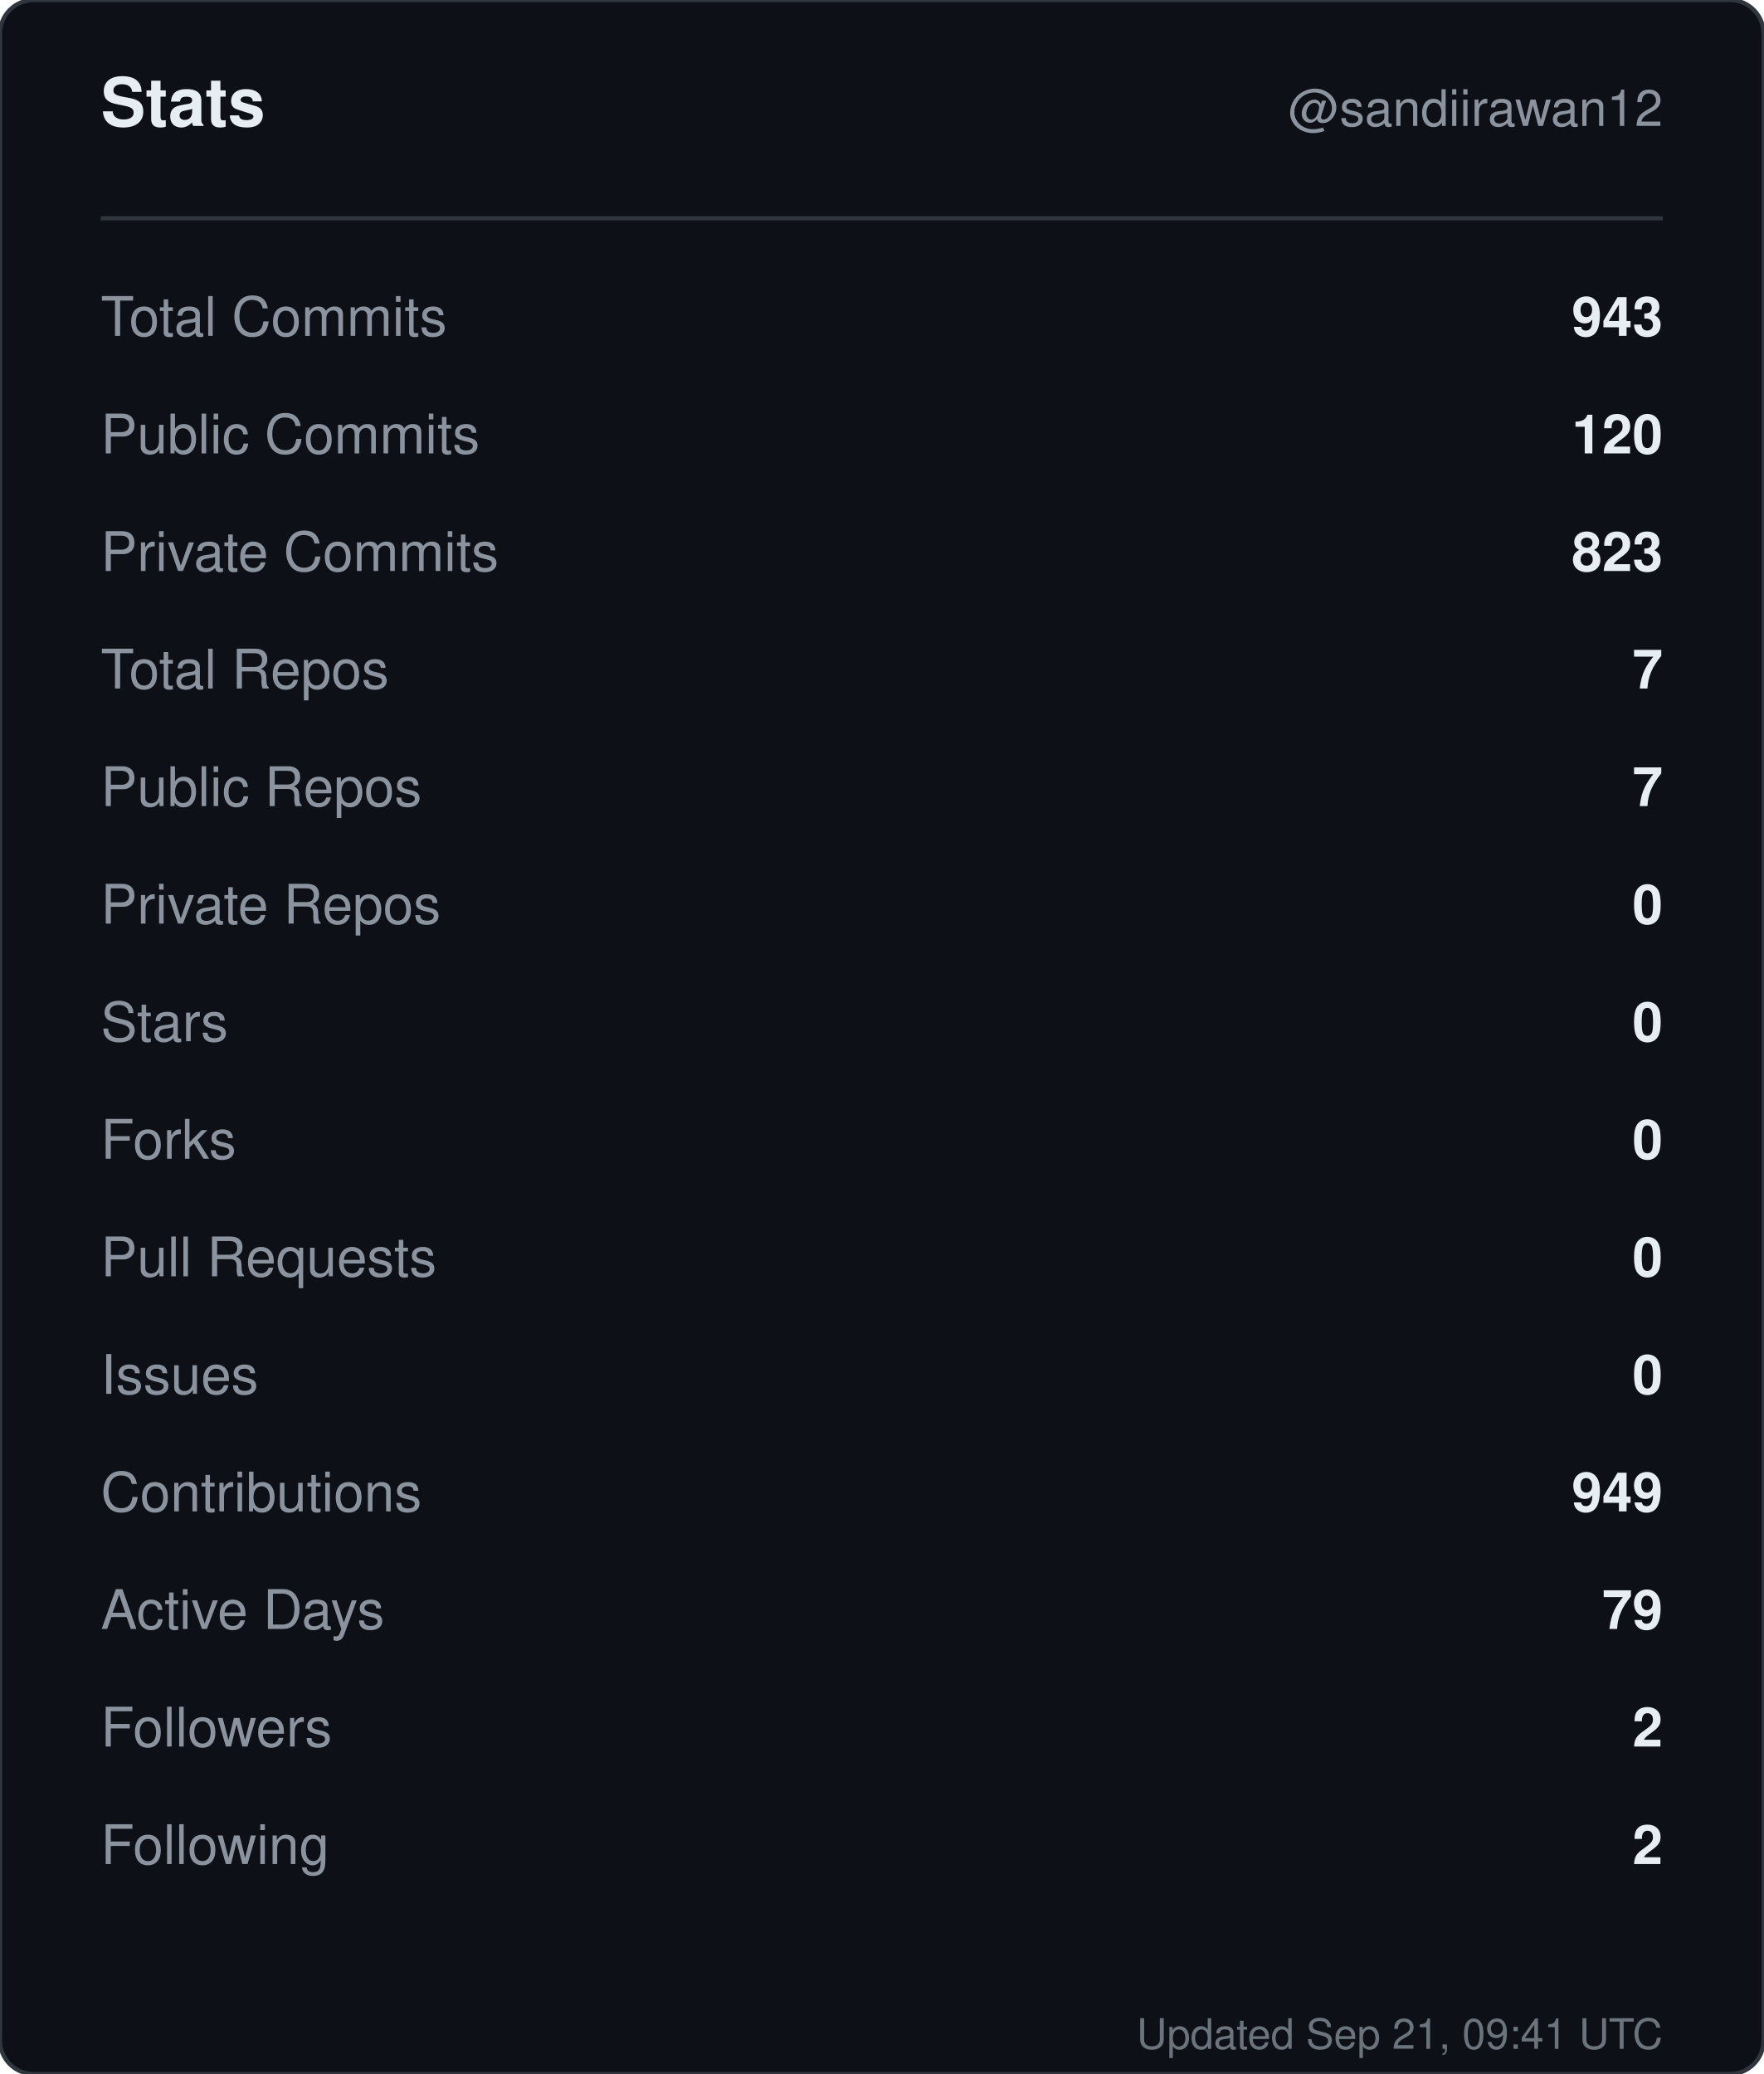
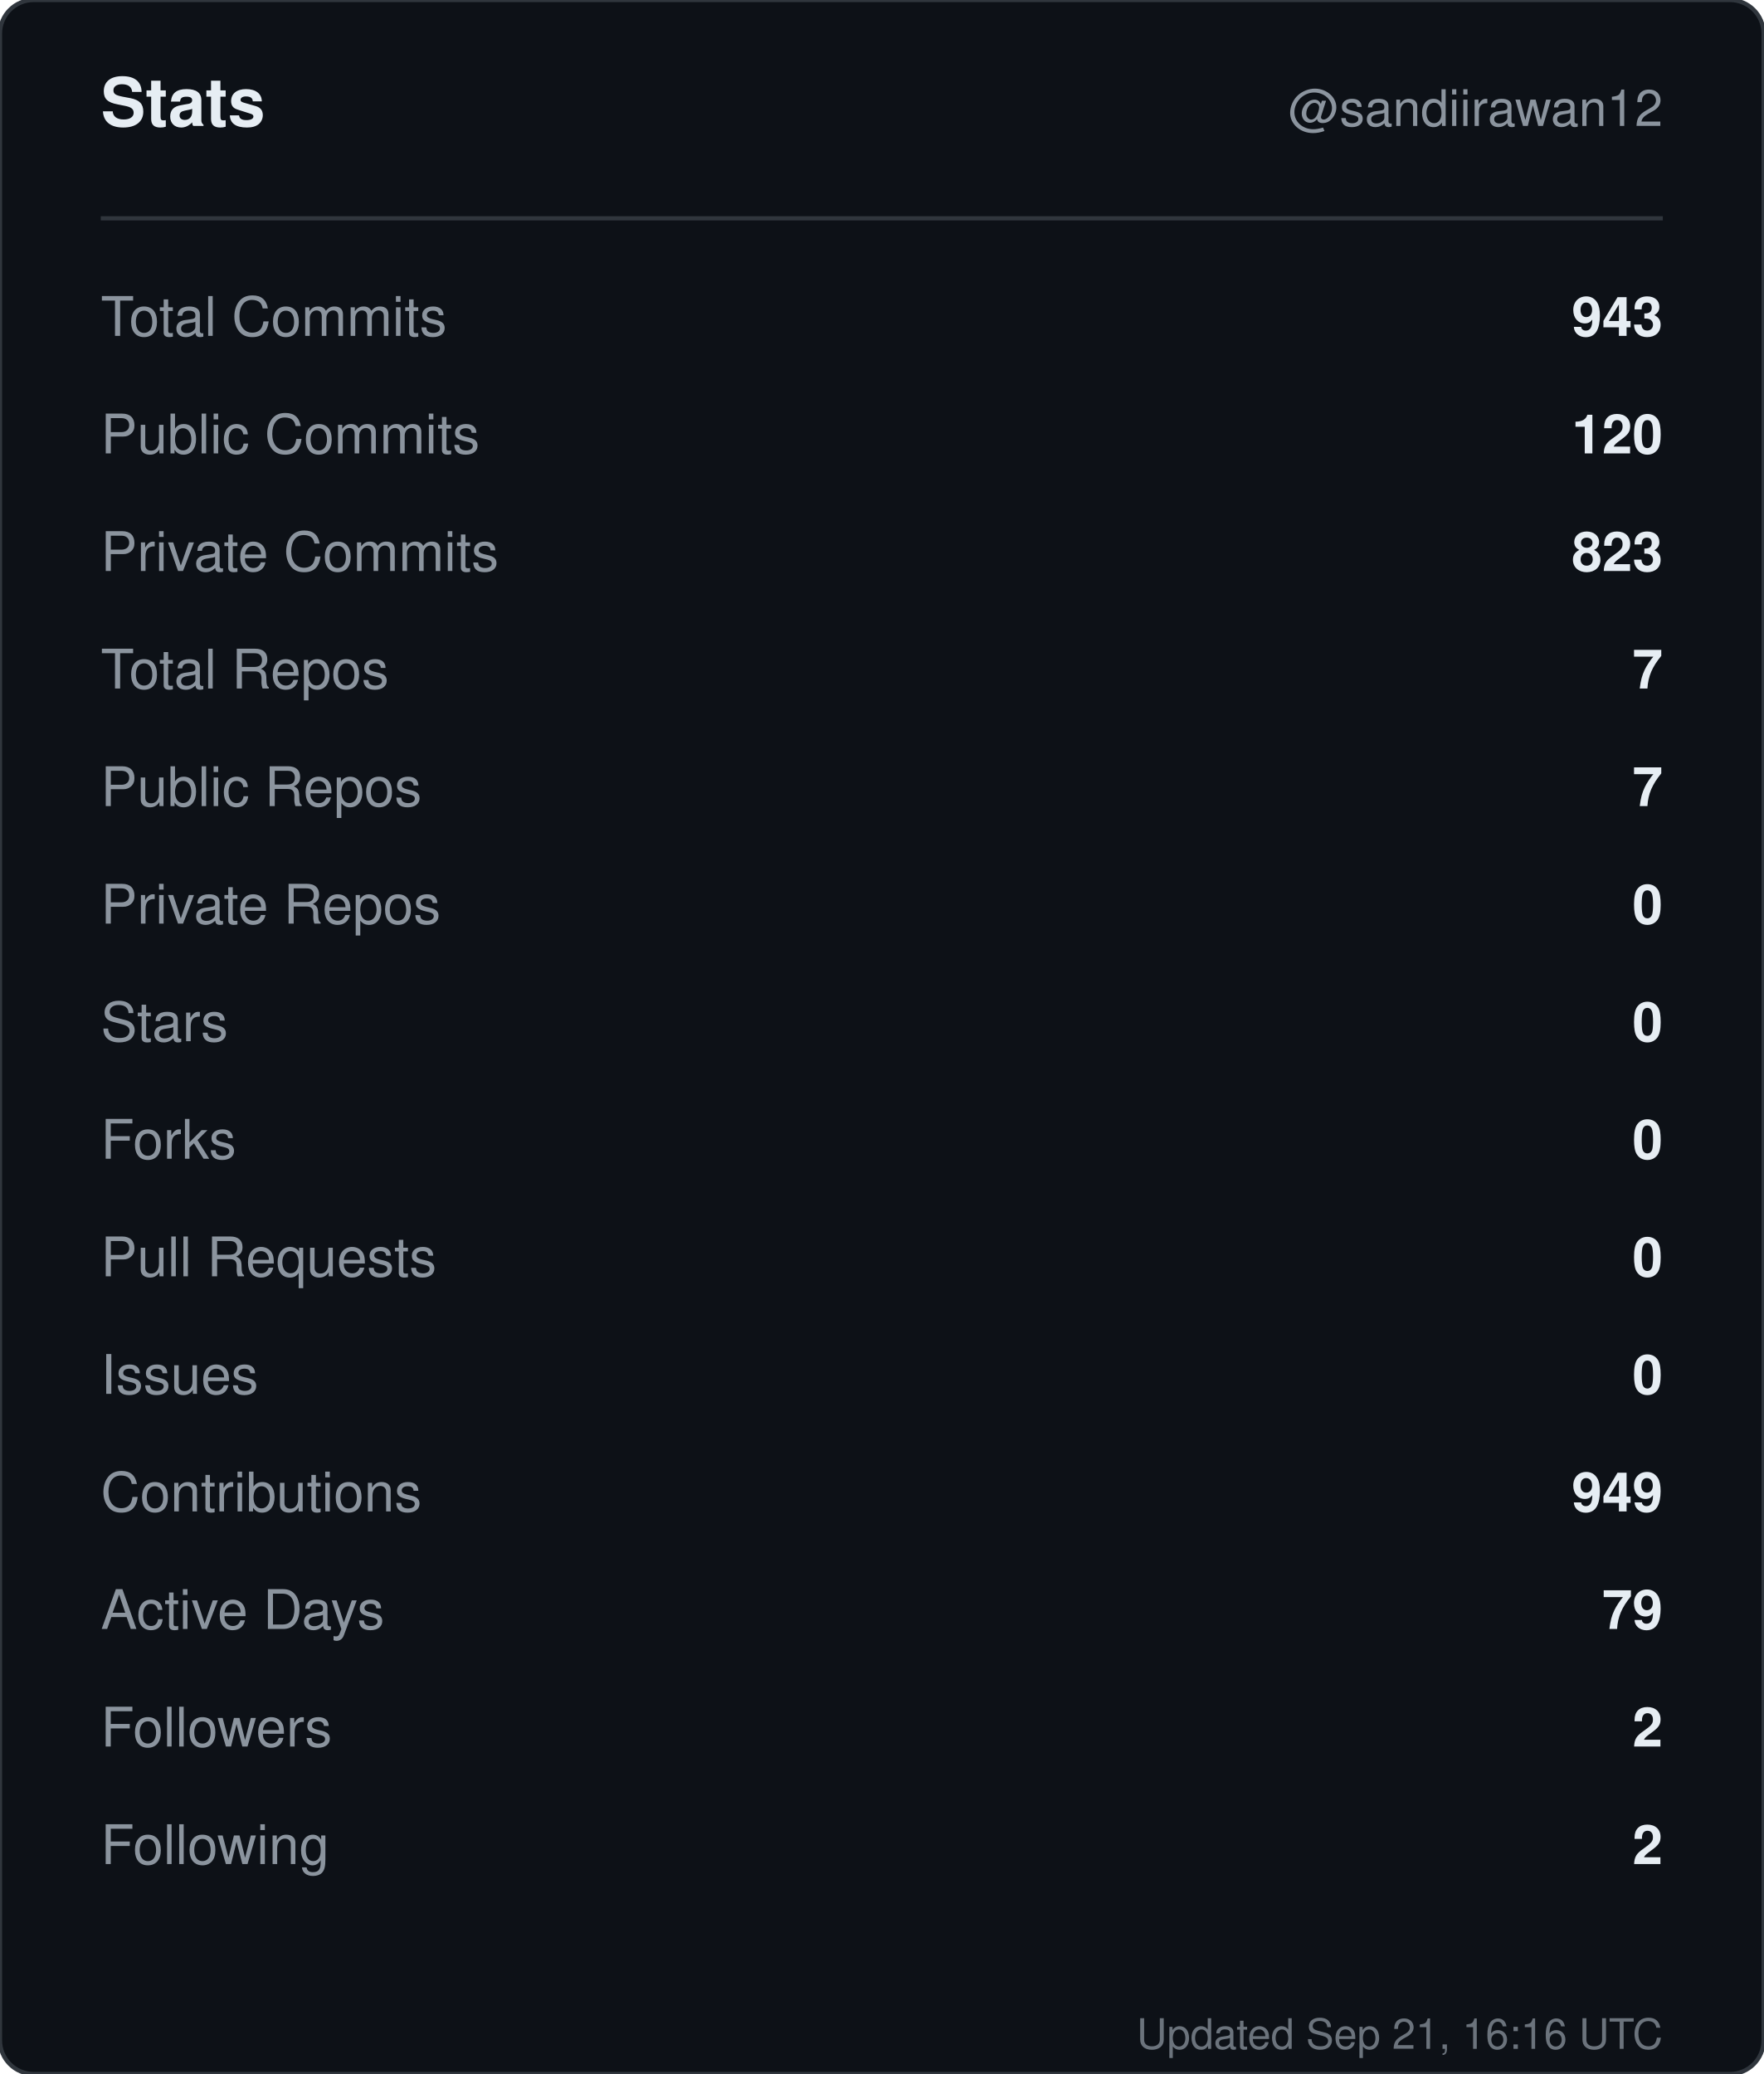
<svg xmlns="http://www.w3.org/2000/svg" width="420" height="494" viewBox="0 0 420 494" role="img" aria-label="Stats for sandiirawan12">
  <rect width="420" height="494" rx="8" fill="#0d1117" stroke="#30363d" />
  <g font-family="-apple-system, BlinkMacSystemFont, Segoe UI, Helvetica, Arial, sans-serif">
    <text x="24" y="30" fill="#e6edf3" font-size="16" font-weight="700">Stats</text>
    <text x="396" y="30" fill="#8b949e" font-size="12" text-anchor="end">@sandiirawan12</text>
    <line x1="24" y1="52" x2="396" y2="52" stroke="#30363d" />
    <text x="24" y="80" fill="#8b949e" font-size="13">Total Commits</text>
    <text x="396" y="80" fill="#e6edf3" font-size="13" font-weight="600" text-anchor="end">943</text>
    <text x="24" y="108" fill="#8b949e" font-size="13">Public Commits</text>
    <text x="396" y="108" fill="#e6edf3" font-size="13" font-weight="600" text-anchor="end">120</text>
    <text x="24" y="136" fill="#8b949e" font-size="13">Private Commits</text>
    <text x="396" y="136" fill="#e6edf3" font-size="13" font-weight="600" text-anchor="end">823</text>
    <text x="24" y="164" fill="#8b949e" font-size="13">Total Repos</text>
    <text x="396" y="164" fill="#e6edf3" font-size="13" font-weight="600" text-anchor="end">7</text>
    <text x="24" y="192" fill="#8b949e" font-size="13">Public Repos</text>
    <text x="396" y="192" fill="#e6edf3" font-size="13" font-weight="600" text-anchor="end">7</text>
    <text x="24" y="220" fill="#8b949e" font-size="13">Private Repos</text>
    <text x="396" y="220" fill="#e6edf3" font-size="13" font-weight="600" text-anchor="end">0</text>
    <text x="24" y="248" fill="#8b949e" font-size="13">Stars</text>
    <text x="396" y="248" fill="#e6edf3" font-size="13" font-weight="600" text-anchor="end">0</text>
    <text x="24" y="276" fill="#8b949e" font-size="13">Forks</text>
    <text x="396" y="276" fill="#e6edf3" font-size="13" font-weight="600" text-anchor="end">0</text>
    <text x="24" y="304" fill="#8b949e" font-size="13">Pull Requests</text>
    <text x="396" y="304" fill="#e6edf3" font-size="13" font-weight="600" text-anchor="end">0</text>
    <text x="24" y="332" fill="#8b949e" font-size="13">Issues</text>
    <text x="396" y="332" fill="#e6edf3" font-size="13" font-weight="600" text-anchor="end">0</text>
    <text x="24" y="360" fill="#8b949e" font-size="13">Contributions</text>
    <text x="396" y="360" fill="#e6edf3" font-size="13" font-weight="600" text-anchor="end">949</text>
    <text x="24" y="388" fill="#8b949e" font-size="13">Active Days</text>
    <text x="396" y="388" fill="#e6edf3" font-size="13" font-weight="600" text-anchor="end">79</text>
    <text x="24" y="416" fill="#8b949e" font-size="13">Followers</text>
    <text x="396" y="416" fill="#e6edf3" font-size="13" font-weight="600" text-anchor="end">2</text>
    <text x="24" y="444" fill="#8b949e" font-size="13">Following</text>
    <text x="396" y="444" fill="#e6edf3" font-size="13" font-weight="600" text-anchor="end">2</text>
-     <text x="396" y="488" fill="#8b949e" font-size="10" text-anchor="end" opacity="0.75">Updated Sep 21, 09:41 UTC</text>
+     <text x="396" y="488" fill="#8b949e" font-size="10" text-anchor="end" opacity="0.75">Updated Sep 21, 16:16 UTC</text>
  </g>
</svg>
